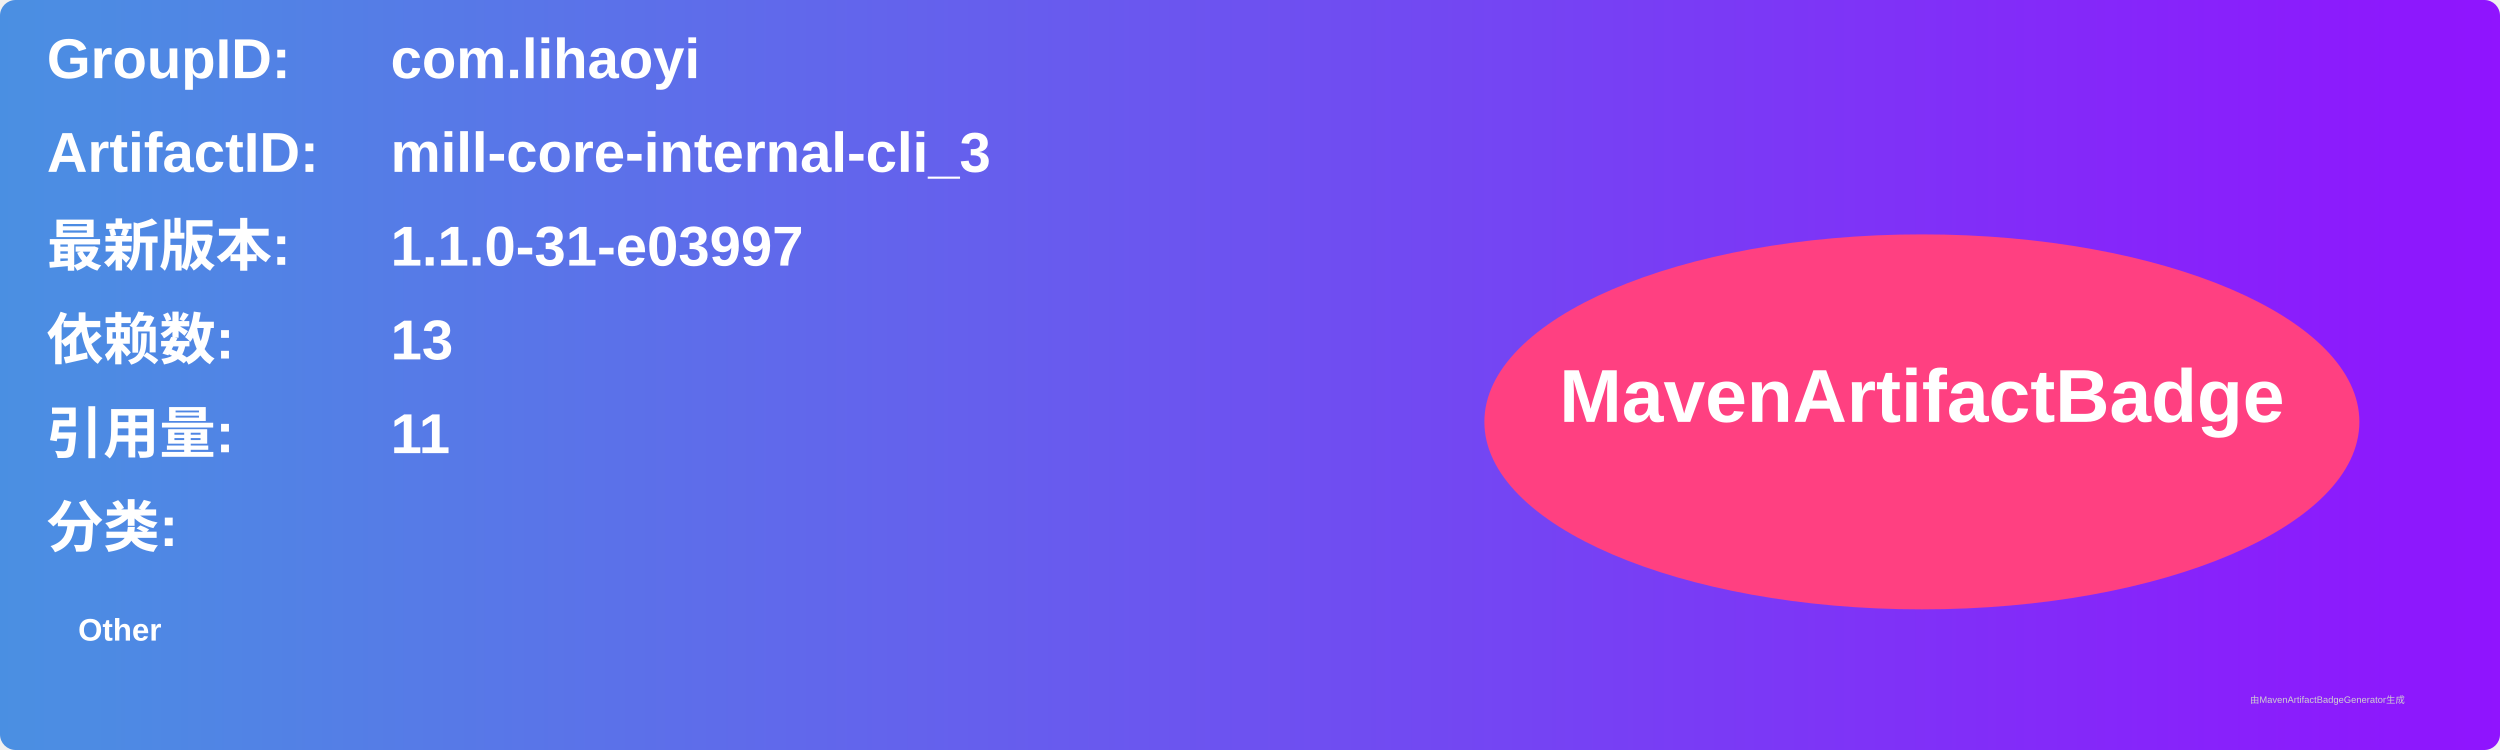
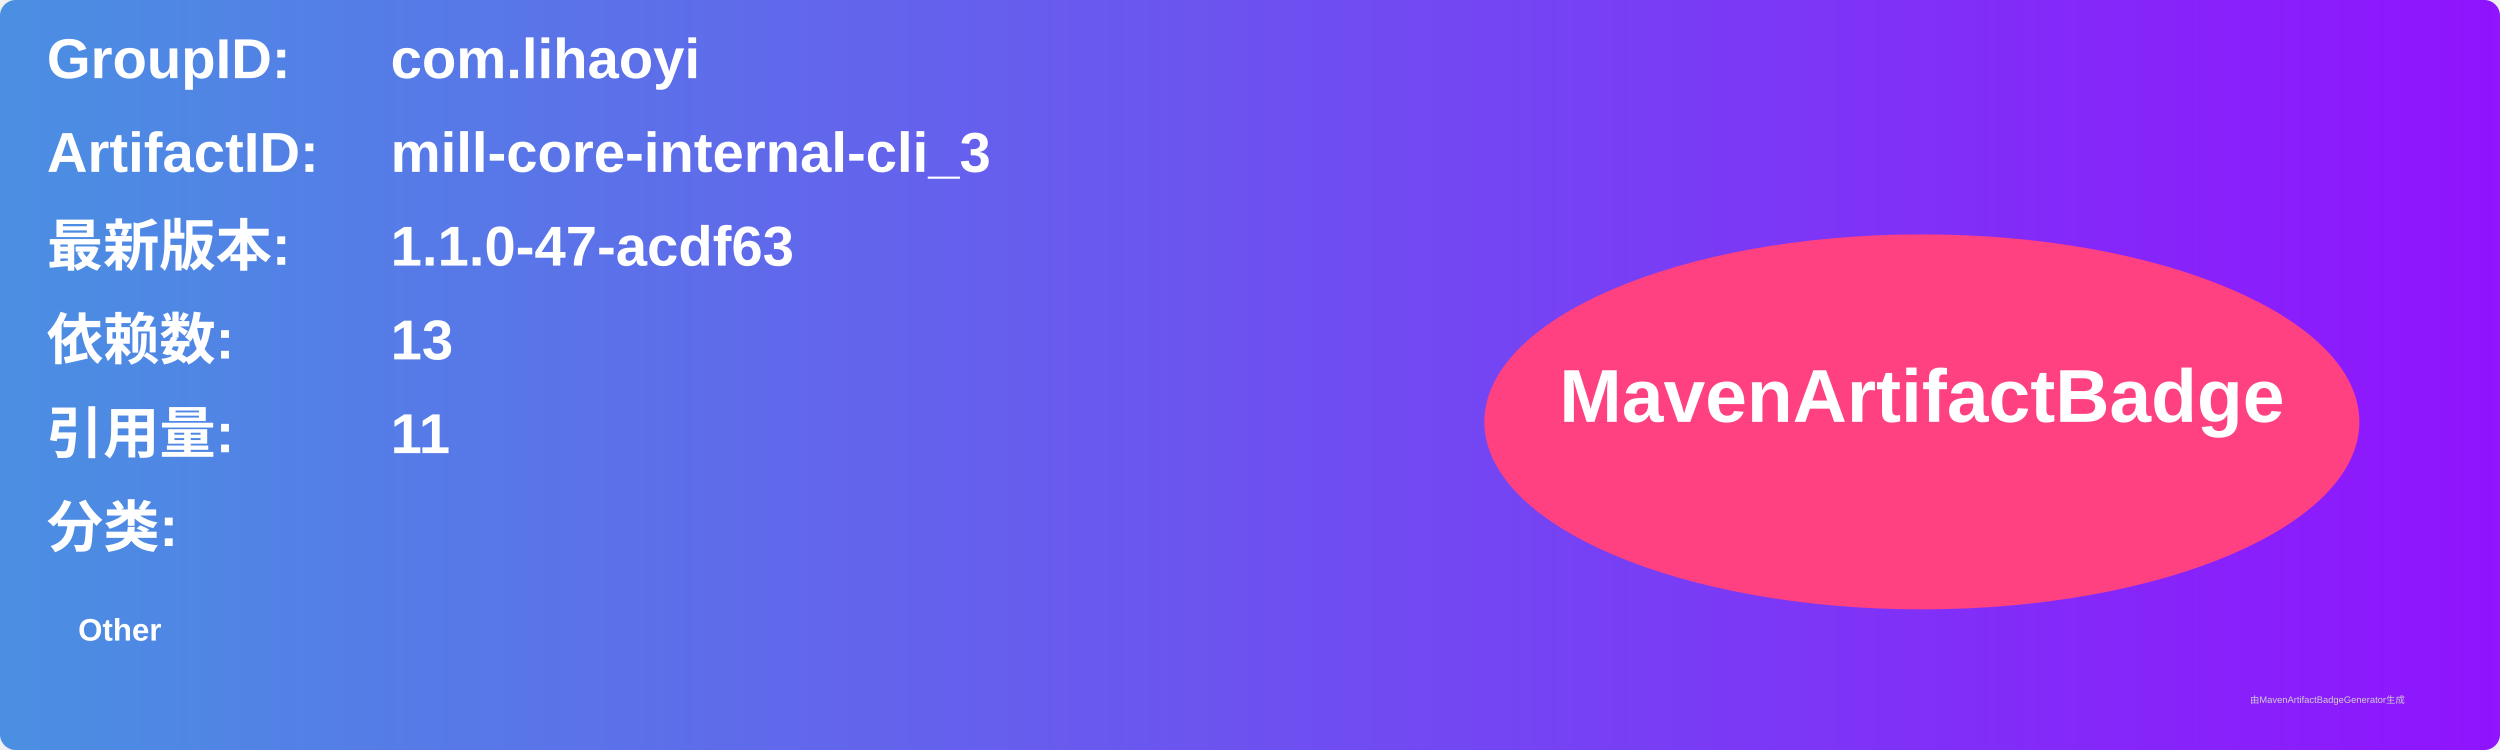
<svg xmlns="http://www.w3.org/2000/svg" width="800" height="240" viewBox="0 0 800 240">
  <linearGradient id="grad" x1="0%" y1="0%" x2="100%" y2="0%">
    <stop offset="0%" stop-color="#4a90e2" />
    <stop offset="100%" stop-color="#9013fe" />
  </linearGradient>
  <rect width="100%" height="100%" rx="5" ry="5" fill="url(#grad)" />
  <g transform="translate(15, 15)">
    <text x="0" y="10" font-family="Arial" font-size="18" fill="white" font-weight="bold" width="260">GroupID:</text>
    <text x="110" y="10" font-family="Arial" font-size="18" fill="white" font-weight="bold" width="460">com.lihaoyi</text>
    <text x="0" y="40" font-family="Arial" font-size="18" fill="white" font-weight="bold" width="260">ArtifactID:</text>
    <text x="110" y="40" font-family="Arial" font-size="18" fill="white" font-weight="bold" width="460">mill-core-internal-cli_3</text>
    <text x="0" y="70" font-family="Arial" font-size="18" fill="white" font-weight="bold">最新版本:</text>
    <text x="110" y="70" font-family="Arial" font-size="18" fill="white" font-weight="bold">
-       <tspan font-weight="bold">1.1.0-31-e03997</tspan>
+       <tspan font-weight="bold">1.1.0-47-acdf63</tspan>
    </text>
    <text x="0" y="100" font-family="Arial" font-size="18" fill="white" font-weight="bold">依赖数: </text>
    <text x="110" y="100" font-family="Arial" font-size="18" fill="white">
      <tspan font-weight="bold">13</tspan>
    </text>
    <text x="0" y="130" font-family="Arial" font-size="18" fill="white" font-weight="bold">引用量: </text>
    <text x="110" y="130" font-family="Arial" font-size="18" fill="white">
      <tspan font-weight="bold">11</tspan>
    </text>
    <text x="0" y="160" font-family="Arial" font-size="18" fill="white" font-weight="bold">分类:</text>
    <text x="10" y="190" font-family="Arial" font-size="10" fill="white">
      <tspan font-weight="bold">Other</tspan>
    </text>
    <ellipse cx="600" cy="120" rx="140" ry="60" fill="#ff4081" />
    <text x="600" y="120" text-anchor="middle" font-family="Arial" font-size="24" fill="white" font-weight="bold">MavenArtifactBadge</text>
  </g>
  <text x="720" y="225" font-family="Arial" font-size="3" fill="#d0d0d0">由MavenArtifactBadgeGenerator生成</text>
</svg>
